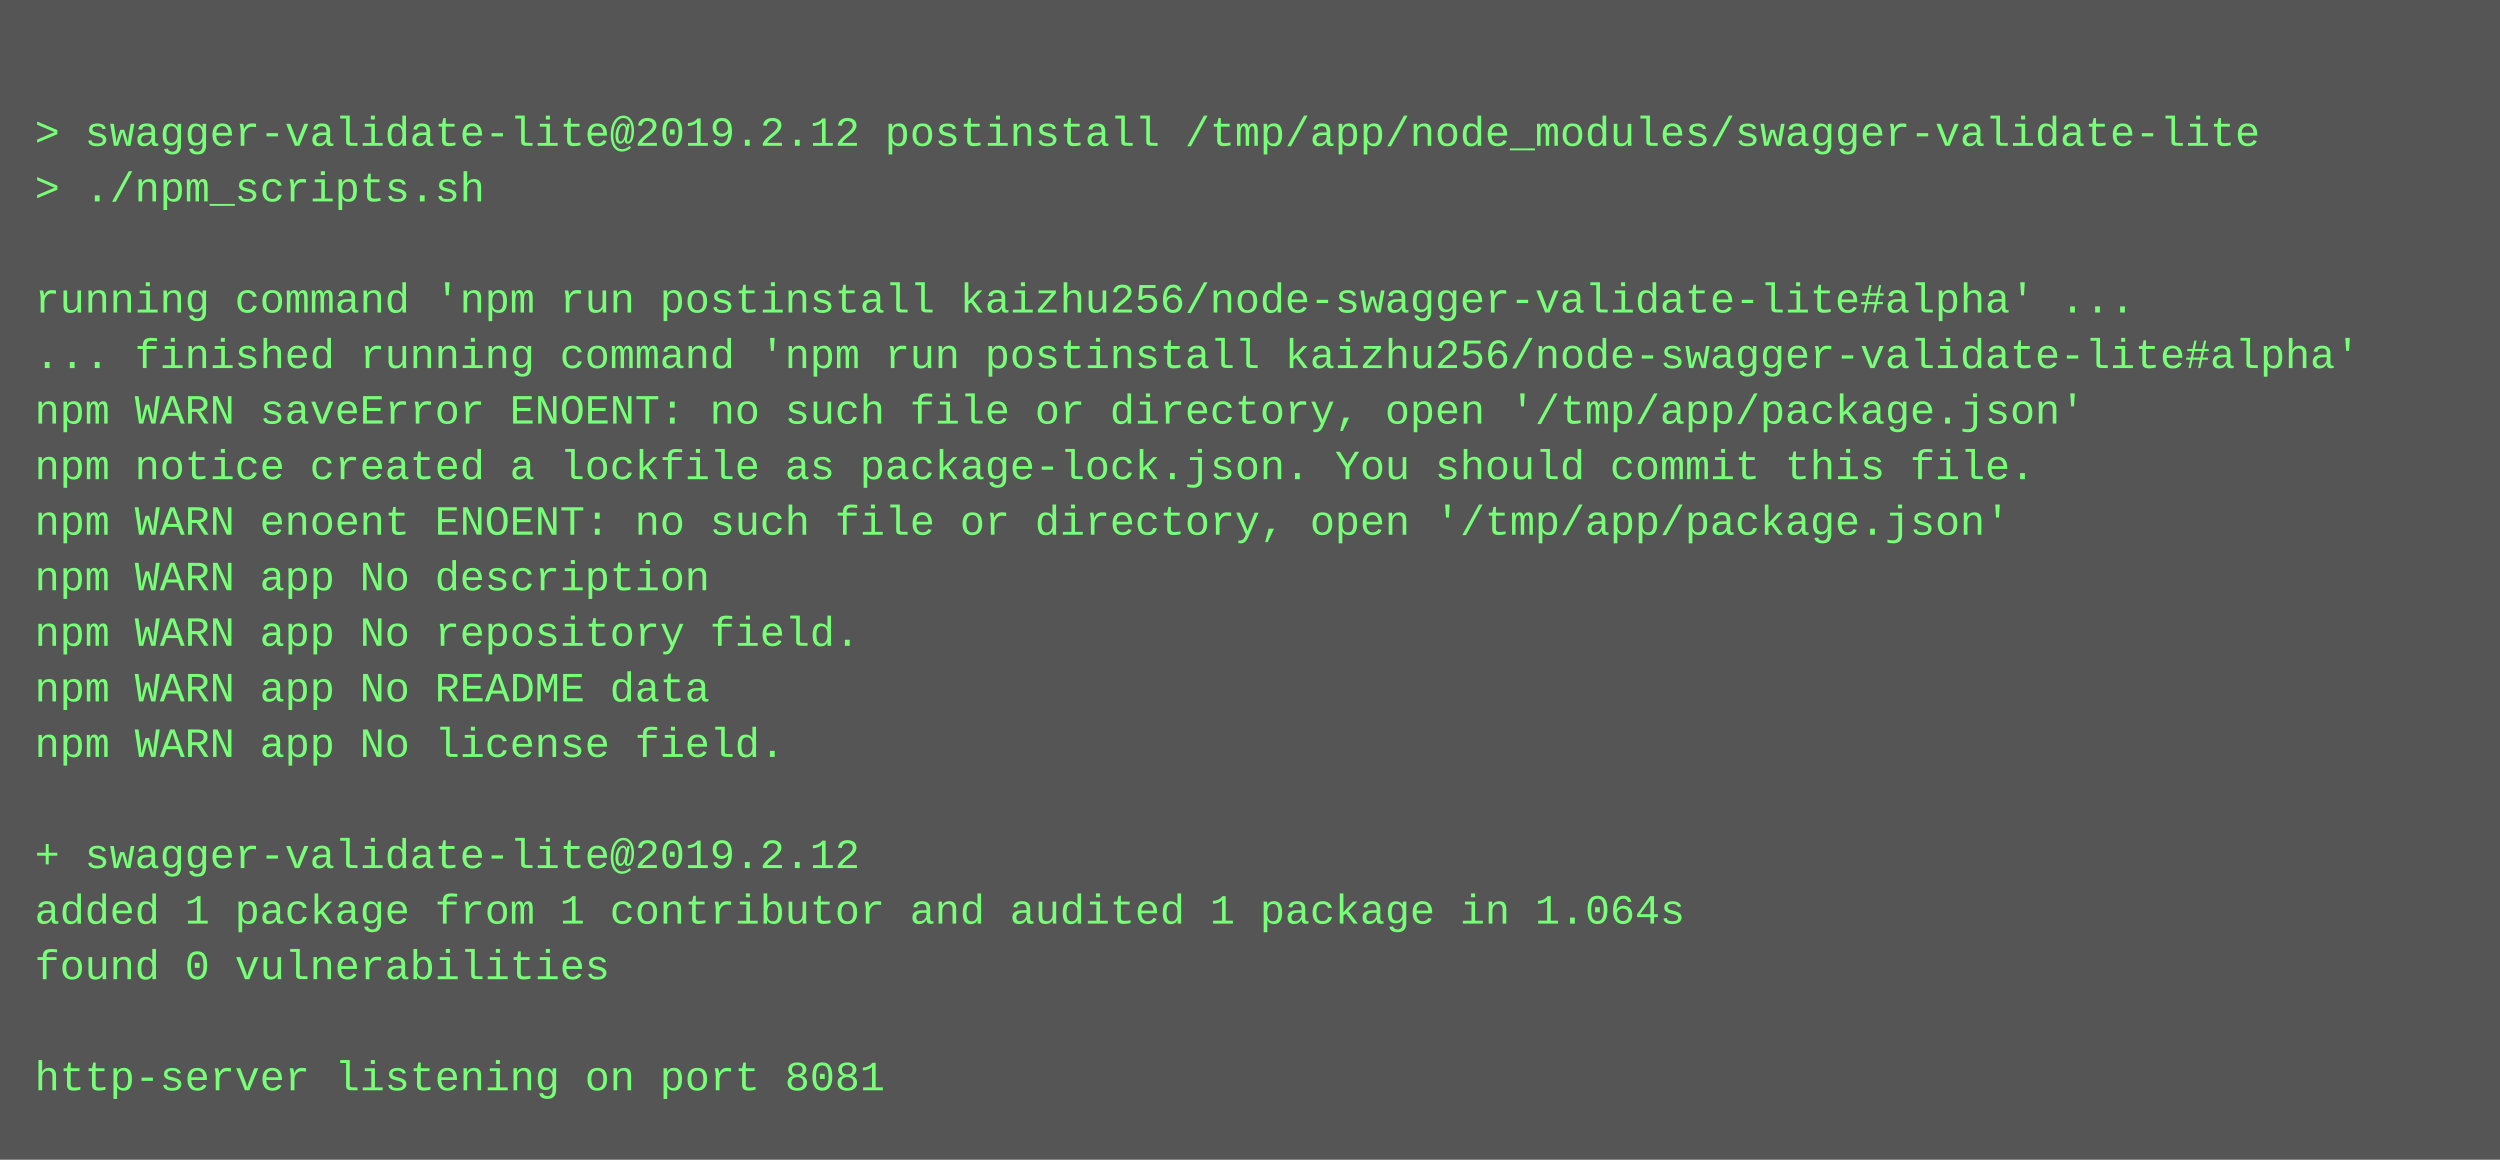
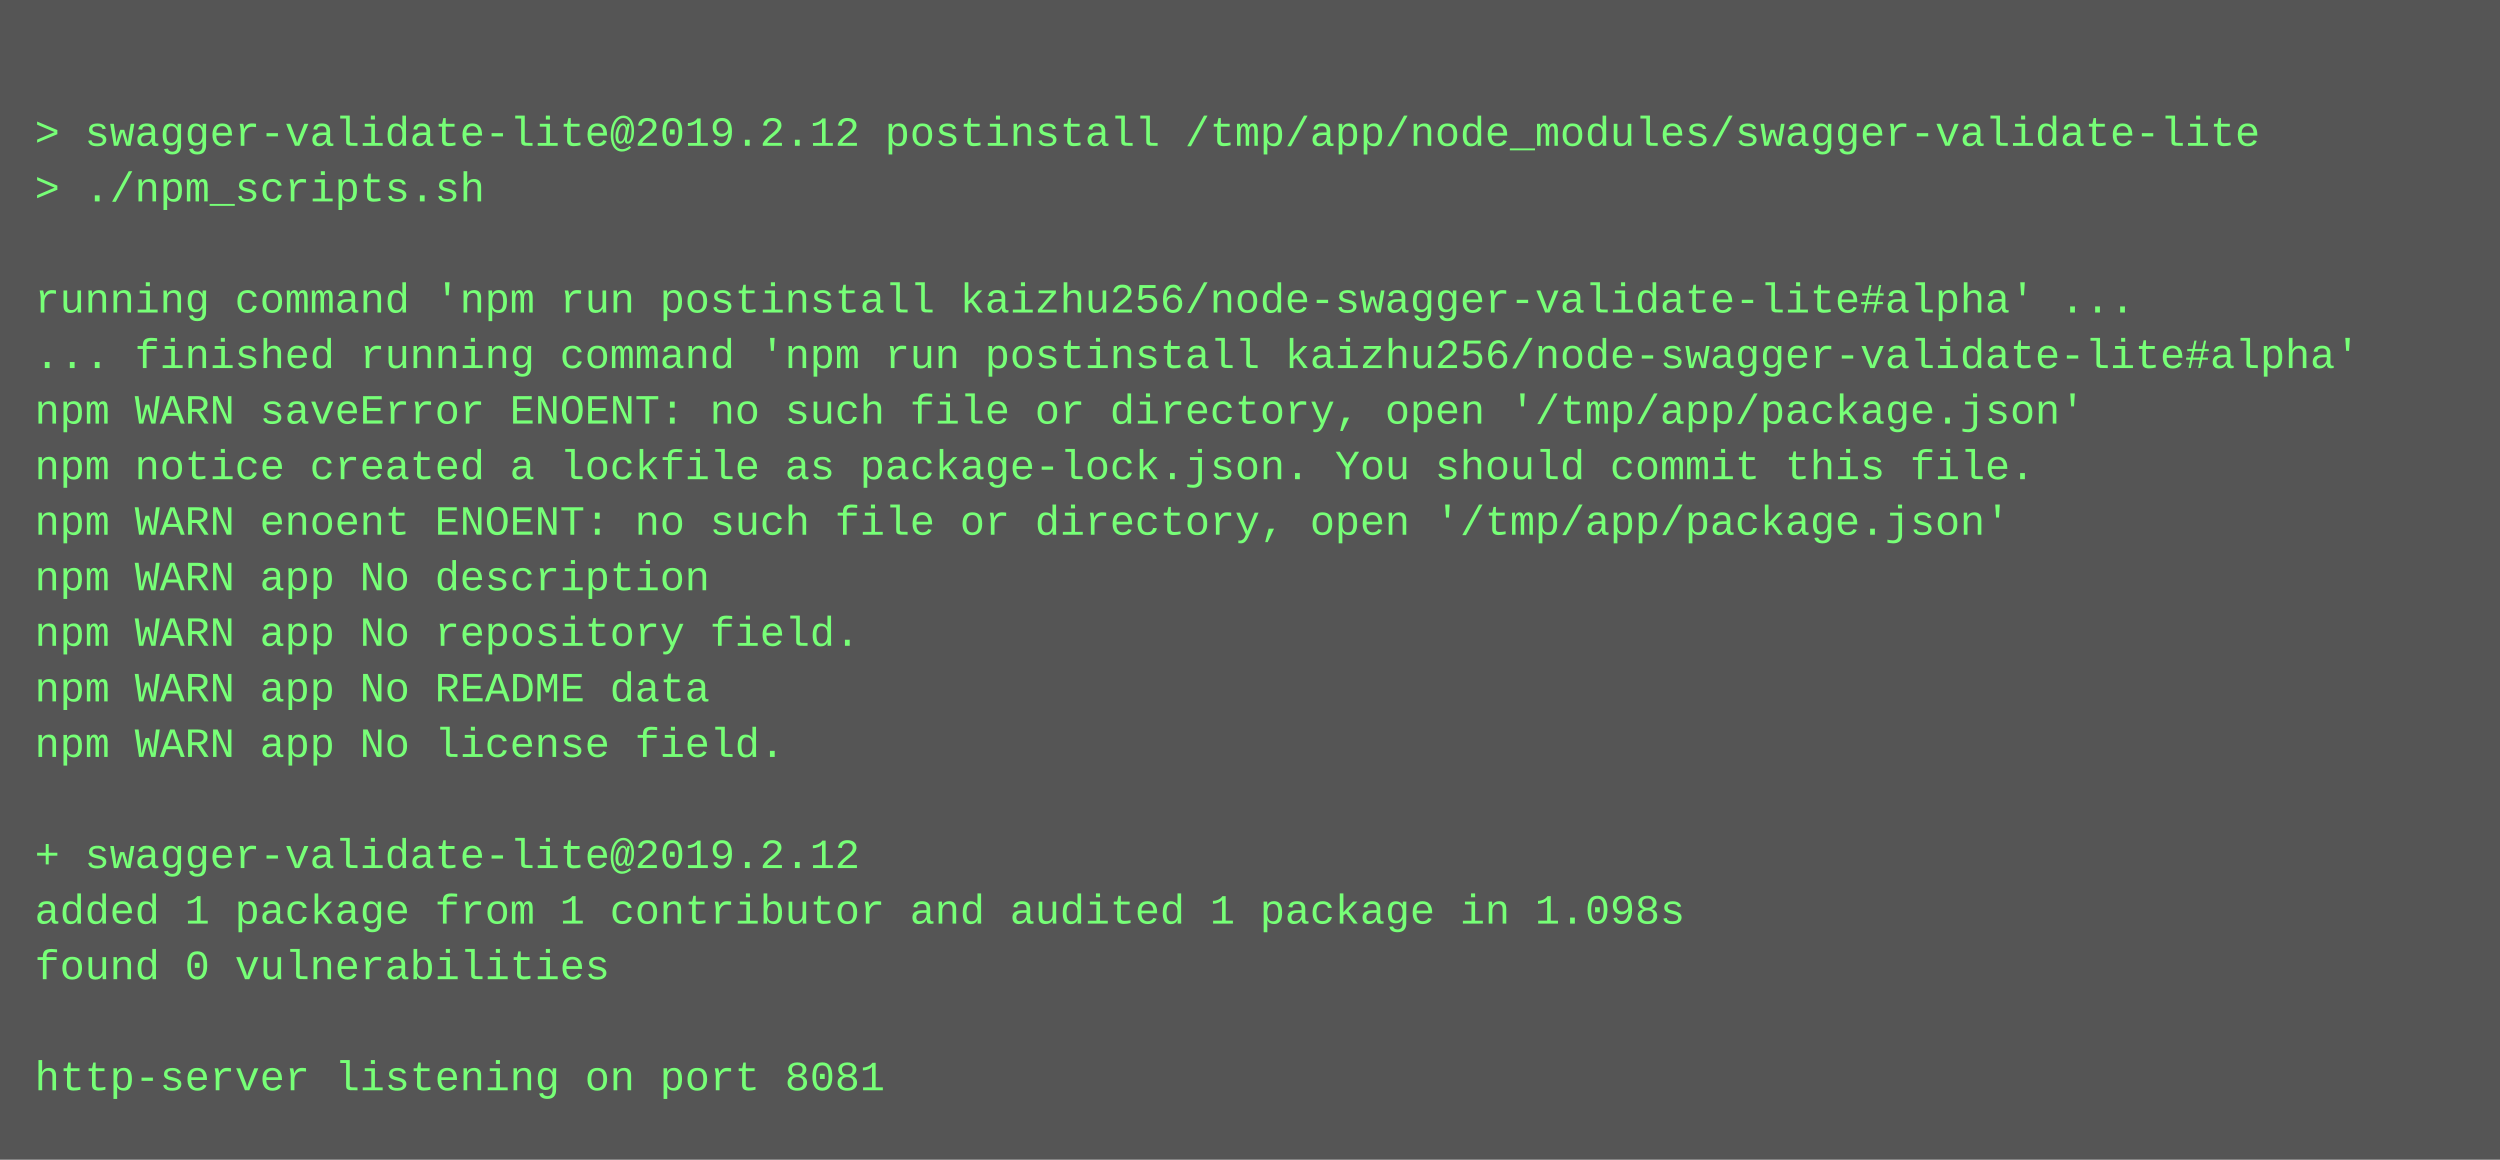
<svg xmlns="http://www.w3.org/2000/svg" height="334" width="720">
  <rect height="334" fill="#555" width="720" />
  <text fill="#7f7" font-family="Courier New" font-size="12" xml:space="preserve">
    <tspan x="10" y="26" />
    <tspan x="10" y="42">&gt; swagger-validate-lite@2019.2.12 postinstall /tmp/app/node_modules/swagger-validate-lite</tspan>
    <tspan x="10" y="58">&gt; ./npm_scripts.sh</tspan>
    <tspan x="10" y="74" />
    <tspan x="10" y="90">running command 'npm run postinstall kaizhu256/node-swagger-validate-lite#alpha' ...</tspan>
    <tspan x="10" y="106">... finished running command 'npm run postinstall kaizhu256/node-swagger-validate-lite#alpha'</tspan>
    <tspan x="10" y="122">npm WARN saveError ENOENT: no such file or directory, open '/tmp/app/package.json'</tspan>
    <tspan x="10" y="138">npm notice created a lockfile as package-lock.json. You should commit this file.</tspan>
    <tspan x="10" y="154">npm WARN enoent ENOENT: no such file or directory, open '/tmp/app/package.json'</tspan>
    <tspan x="10" y="170">npm WARN app No description</tspan>
    <tspan x="10" y="186">npm WARN app No repository field.</tspan>
    <tspan x="10" y="202">npm WARN app No README data</tspan>
    <tspan x="10" y="218">npm WARN app No license field.</tspan>
    <tspan x="10" y="234" />
    <tspan x="10" y="250">+ swagger-validate-lite@2019.2.12</tspan>
-     <tspan x="10" y="266">added 1 package from 1 contributor and audited 1 package in 1.064s</tspan>
+     <tspan x="10" y="266">added 1 package from 1 contributor and audited 1 package in 1.098s</tspan>
    <tspan x="10" y="282">found 0 vulnerabilities</tspan>
    <tspan x="10" y="298" />
    <tspan x="10" y="314">http-server listening on port 8081</tspan>
  </text>
</svg>
